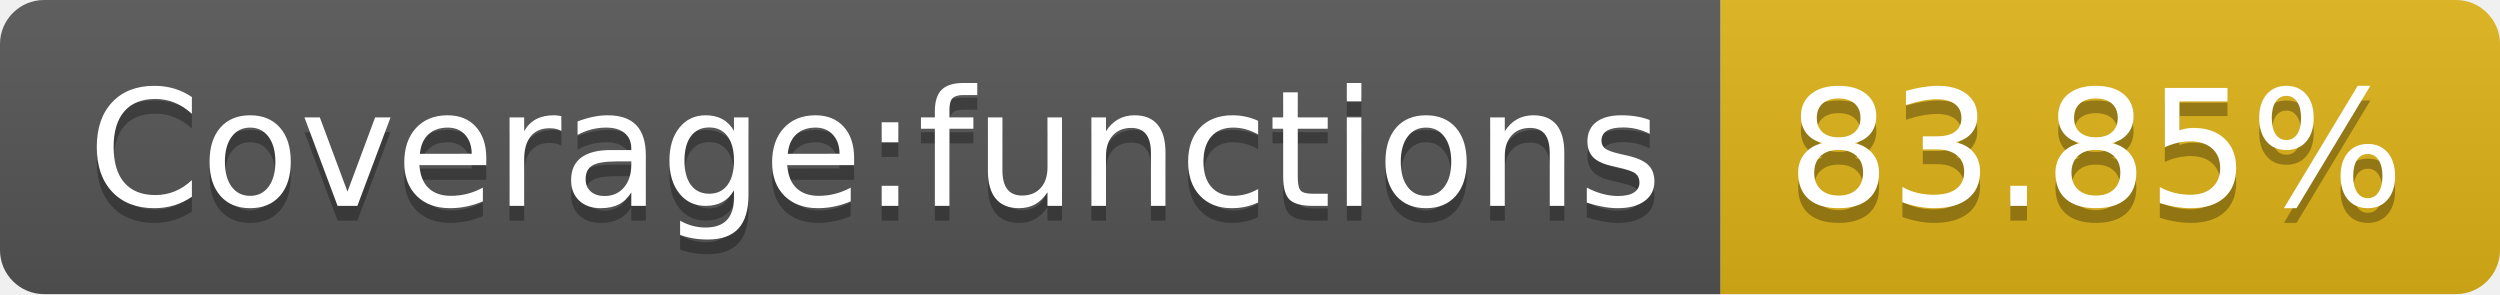
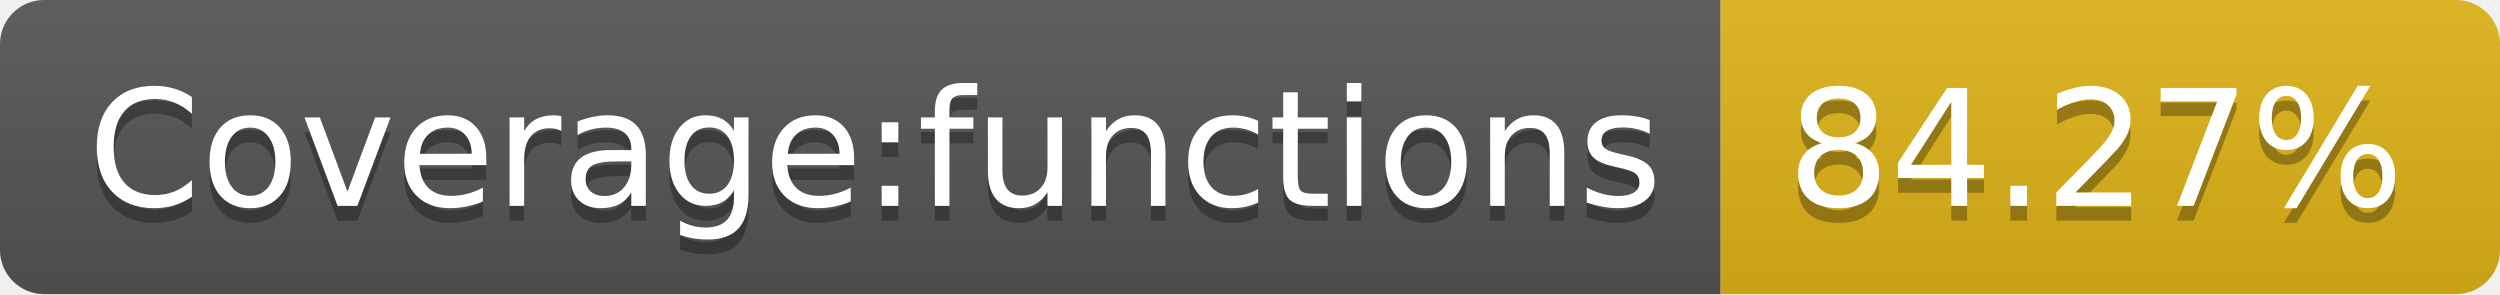
- <svg xmlns="http://www.w3.org/2000/svg" width="170" height="20" role="img" aria-label="Coverage:functions: 83.85%">
+ <svg xmlns="http://www.w3.org/2000/svg" width="170" height="20" role="img" aria-label="Coverage:functions: 84.27%">
  <linearGradient id="s" x2="0" y2="100%">
    <stop offset="0" stop-color="#bbb" stop-opacity=".1" />
    <stop offset="1" stop-opacity=".1" />
  </linearGradient>
  <clipPath id="r">
    <rect width="170" height="20" rx="3" fill="#fff" />
  </clipPath>
  <g clip-path="url(#r)">
    <rect width="117" height="20" fill="#555" />
    <rect x="117" width="53" height="20" fill="#dfb317" />
    <rect width="170" height="20" fill="url(#s)" />
  </g>
  <g fill="#fff" text-anchor="middle" font-family="Verdana,Geneva,DejaVu Sans,sans-serif" text-rendering="geometricPrecision" font-size="110">
    <text aria-hidden="true" x="595" y="150" fill="#010101" fill-opacity=".3" transform="scale(.1)" textLength="1070">Coverage:functions</text>
    <text x="595" y="140" transform="scale(.1)" fill="#fff" textLength="1070">Coverage:functions</text>
-     <text aria-hidden="true" x="1425" y="150" fill="#010101" fill-opacity=".3" transform="scale(.1)" textLength="430">83.85%</text>
-     <text x="1425" y="140" transform="scale(.1)" fill="#fff" textLength="430">83.85%</text>
+     <text aria-hidden="true" x="1425" y="150" fill="#010101" fill-opacity=".3" transform="scale(.1)" textLength="430">84.27%</text>
+     <text x="1425" y="140" transform="scale(.1)" fill="#fff" textLength="430">84.27%</text>
  </g>
</svg>
